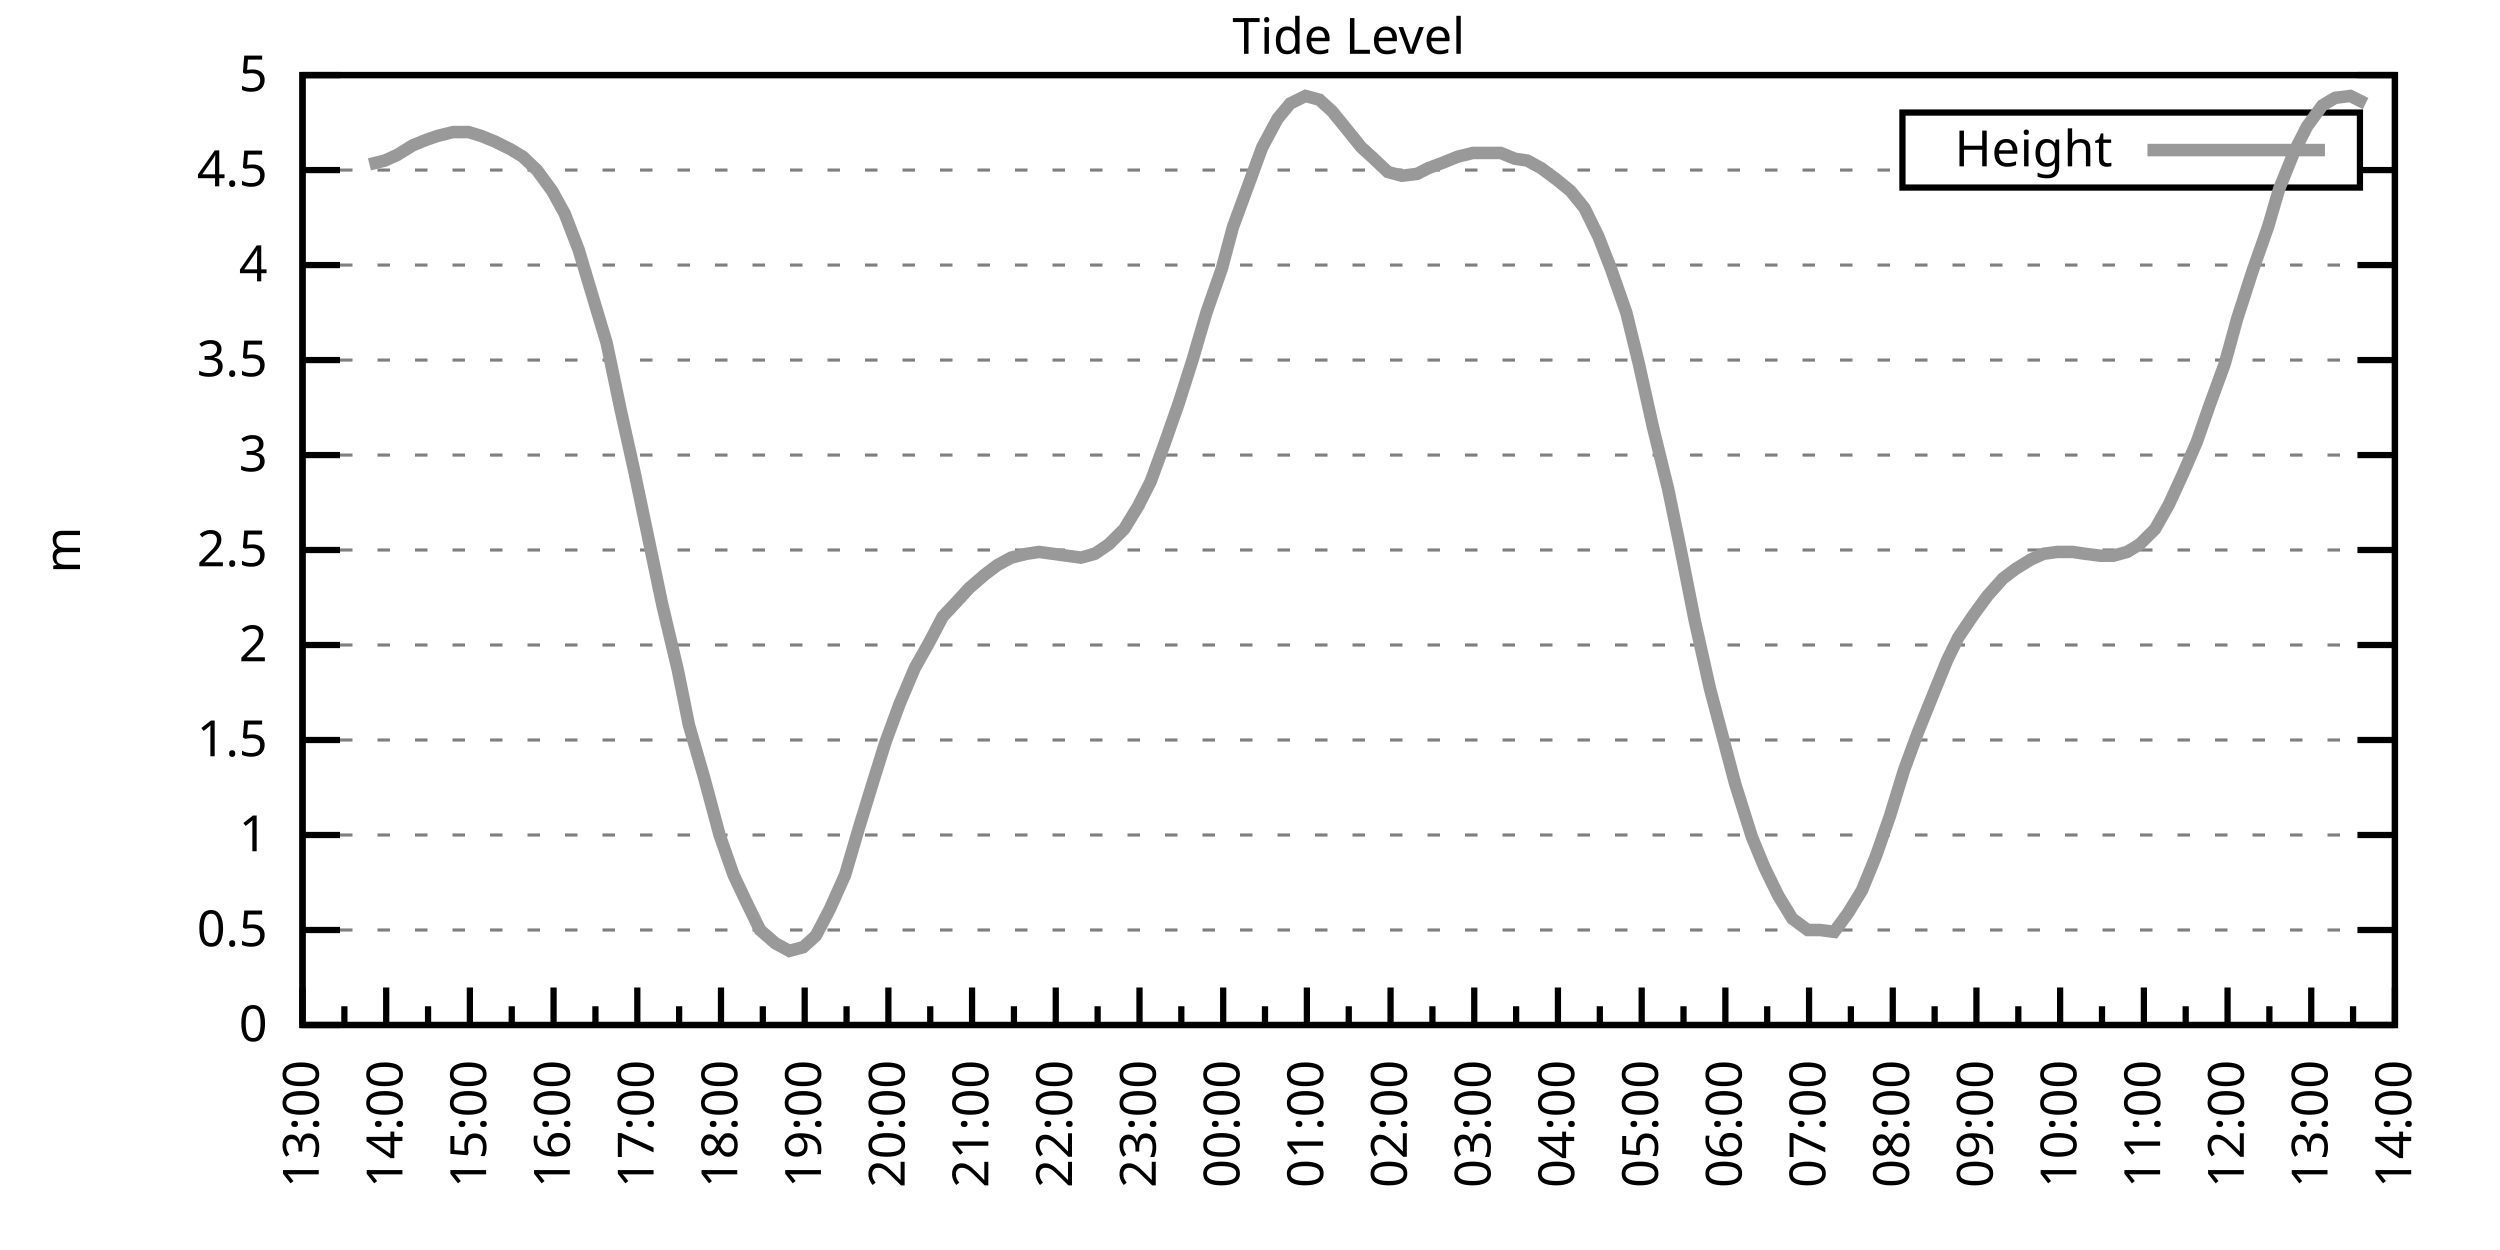
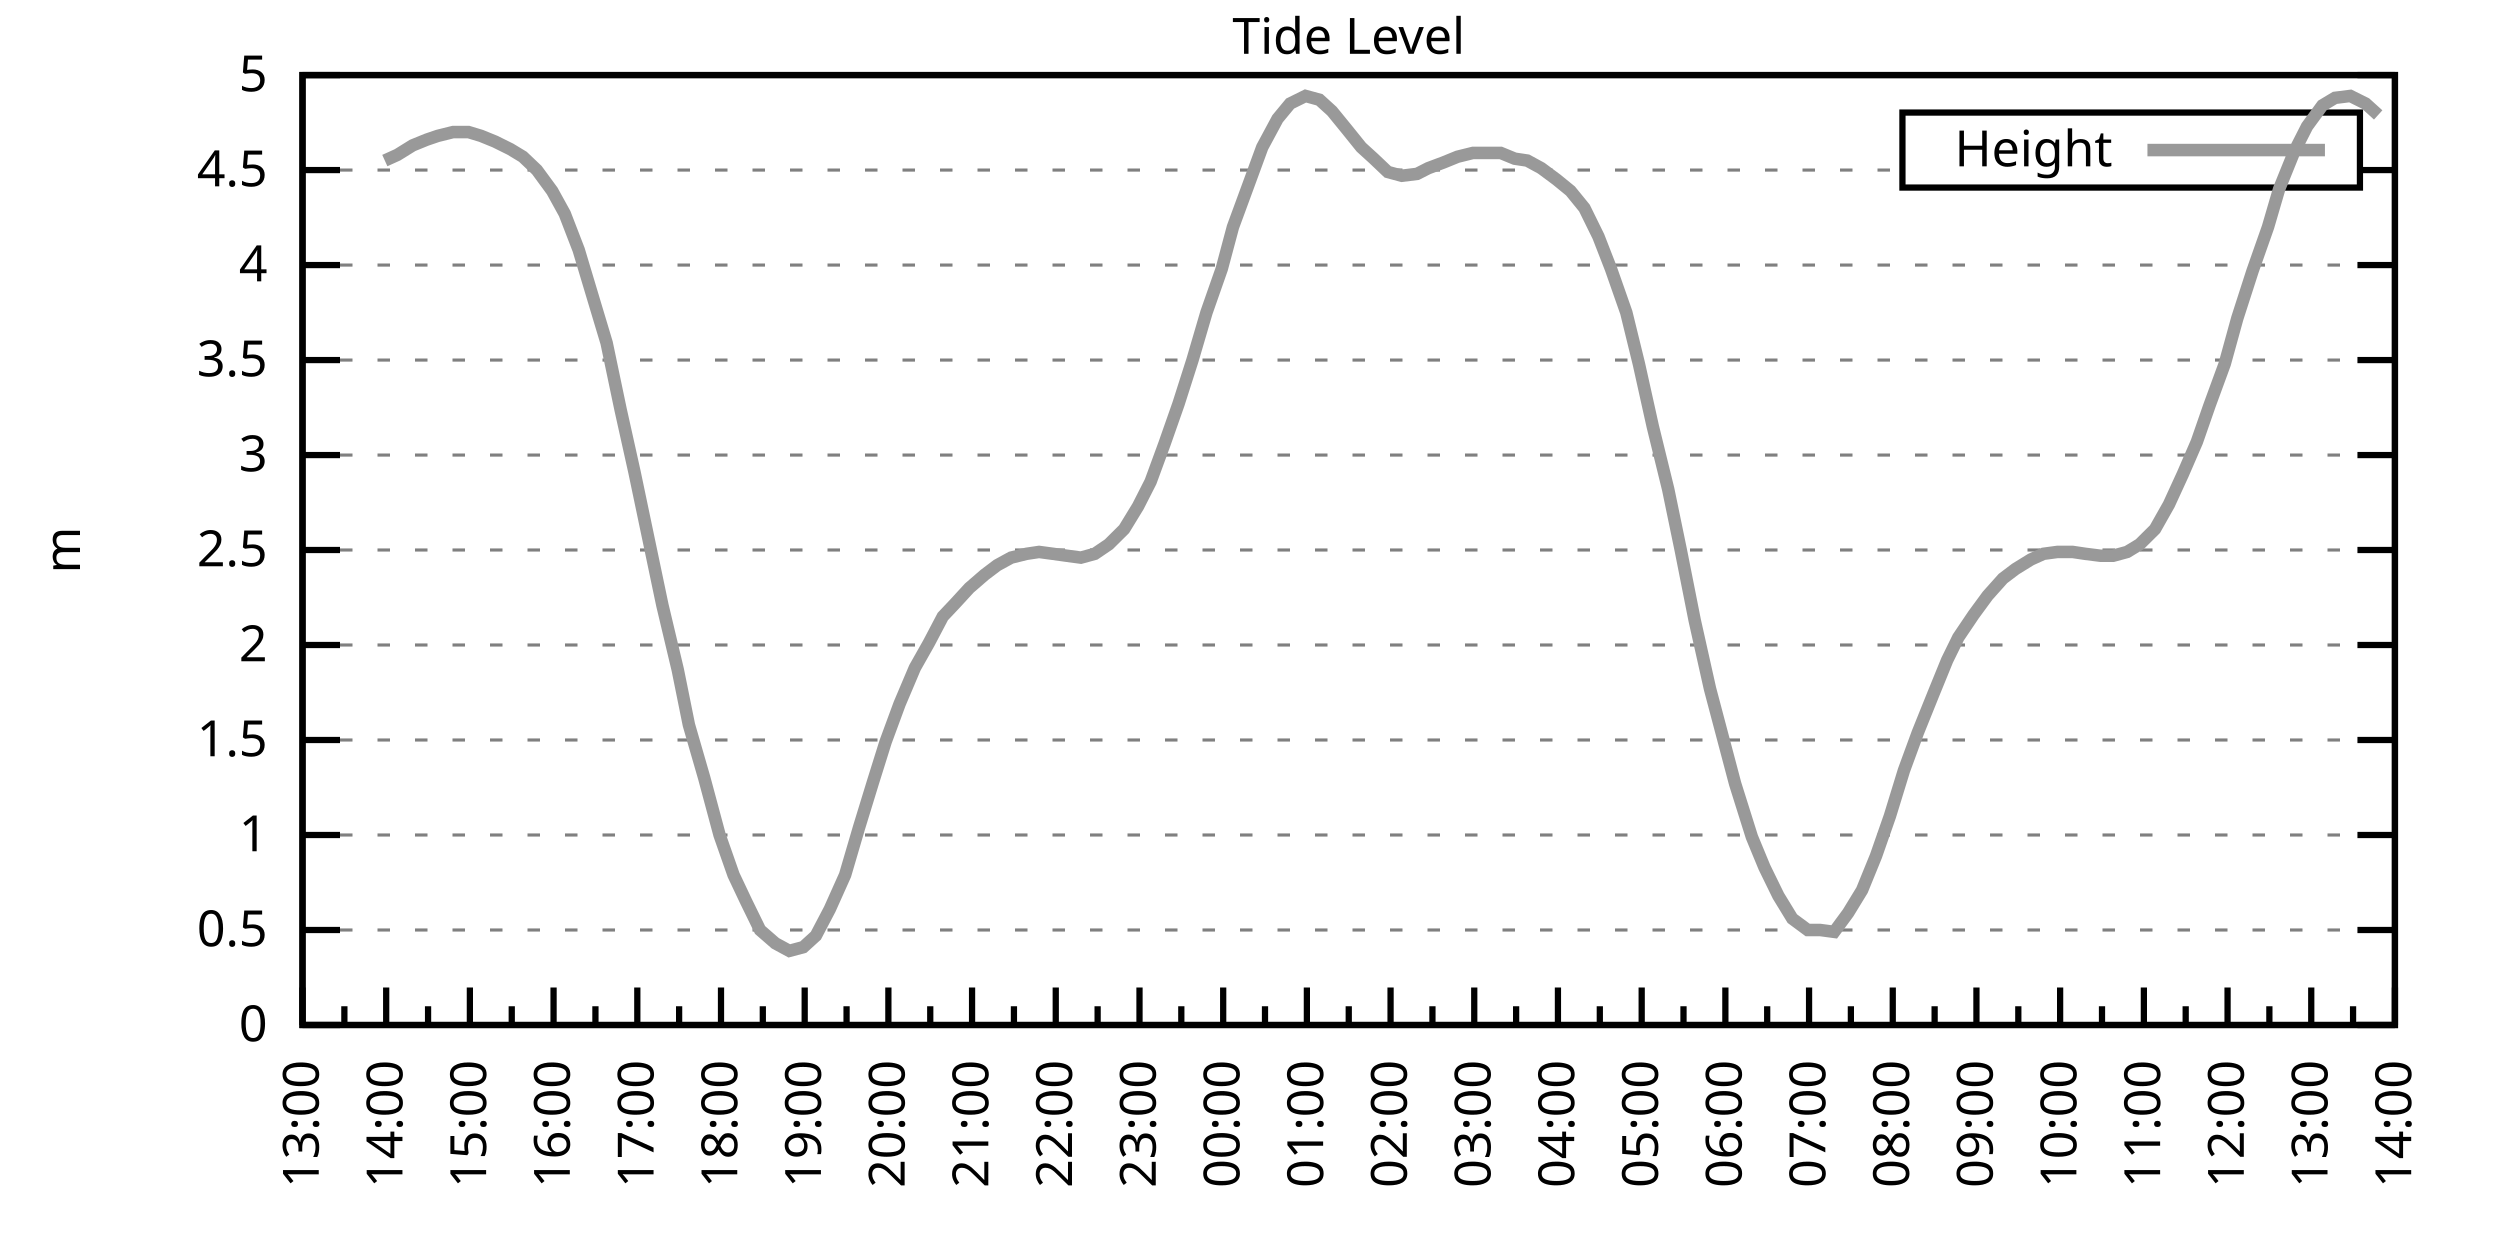
<svg xmlns="http://www.w3.org/2000/svg" xmlns:xlink="http://www.w3.org/1999/xlink" width="400" height="200" viewBox="0 0 400 200">
  <g id="gnuplot_canvas">
    <rect x="0" y="0" width="400" height="200" fill="none" />
    <defs>
      <circle id="gpDot" r="0.5" stroke-width="0.5" stroke="currentColor" />
      <path id="gpPt0" stroke-width="0.333" stroke="currentColor" d="M-1,0 h2 M0,-1 v2" />
      <path id="gpPt1" stroke-width="0.333" stroke="currentColor" d="M-1,-1 L1,1 M1,-1 L-1,1" />
      <path id="gpPt2" stroke-width="0.333" stroke="currentColor" d="M-1,0 L1,0 M0,-1 L0,1 M-1,-1 L1,1 M-1,1 L1,-1" />
      <rect id="gpPt3" stroke-width="0.333" stroke="currentColor" x="-1" y="-1" width="2" height="2" />
      <rect id="gpPt4" stroke-width="0.333" stroke="currentColor" fill="currentColor" x="-1" y="-1" width="2" height="2" />
      <circle id="gpPt5" stroke-width="0.333" stroke="currentColor" cx="0" cy="0" r="1" />
      <use xlink:href="#gpPt5" id="gpPt6" fill="currentColor" stroke="none" />
      <path id="gpPt7" stroke-width="0.333" stroke="currentColor" d="M0,-1.33 L-1.33,0.67 L1.33,0.67 z" />
      <use xlink:href="#gpPt7" id="gpPt8" fill="currentColor" stroke="none" />
      <use xlink:href="#gpPt7" id="gpPt9" stroke="currentColor" transform="rotate(180)" />
      <use xlink:href="#gpPt9" id="gpPt10" fill="currentColor" stroke="none" />
      <use xlink:href="#gpPt3" id="gpPt11" stroke="currentColor" transform="rotate(45)" />
      <use xlink:href="#gpPt11" id="gpPt12" fill="currentColor" stroke="none" />
      <path id="gpPt13" stroke-width="0.333" stroke="currentColor" d="M0,1.330 L1.265,0.411 L0.782,-1.067 L-0.782,-1.076 L-1.265,0.411 z" />
      <use xlink:href="#gpPt13" id="gpPt14" fill="currentColor" stroke="none" />
      <filter id="textbox" filterUnits="objectBoundingBox" x="0" y="0" height="1" width="1">
        <feFlood flood-color="white" flood-opacity="1" result="bgnd" />
        <feComposite in="SourceGraphic" in2="bgnd" operator="atop" />
      </filter>
      <filter id="greybox" filterUnits="objectBoundingBox" x="0" y="0" height="1" width="1">
        <feFlood flood-color="lightgrey" flood-opacity="1" result="grey" />
        <feComposite in="SourceGraphic" in2="grey" operator="atop" />
      </filter>
    </defs>
    <g fill="none" color="white" stroke="currentColor" stroke-width="1.00" stroke-linecap="butt" stroke-linejoin="miter">
</g>
    <g fill="none" color="black" stroke="currentColor" stroke-width="1.00" stroke-linecap="butt" stroke-linejoin="miter">
      <g stroke="none" shape-rendering="crispEdges">
        <polygon fill="rgb(255, 255, 255)" points="48.40,164.00 383.18,164.00 383.18,12.02 48.40,12.02 " />
      </g>
    </g>
    <g fill="none" color="black" stroke="currentColor" stroke-width="1.00" stroke-linecap="butt" stroke-linejoin="miter">
</g>
    <g fill="none" color="black" stroke="black" stroke-width="0.50" stroke-linecap="butt" stroke-linejoin="miter">
</g>
    <g fill="none" color="gray" stroke="currentColor" stroke-width="0.50" stroke-linecap="butt" stroke-linejoin="miter">
      <path stroke="gray" stroke-dasharray="2,4" class="gridline" d="M48.40,164.00 L383.19,164.00  " />
    </g>
    <g fill="none" color="gray" stroke="gray" stroke-width="1.00" stroke-linecap="butt" stroke-linejoin="miter">
</g>
    <g fill="none" color="black" stroke="currentColor" stroke-width="1.00" stroke-linecap="butt" stroke-linejoin="miter">
      <path stroke="black" d="M48.40,164.00 L54.40,164.00 M383.19,164.00 L377.19,164.00  " />
      <g transform="translate(42.80,166.60)" stroke="none" fill="black" font-family="Sans" font-size="8.00" text-anchor="end">
        <text>
          <tspan font-family="Sans"> 0</tspan>
        </text>
      </g>
    </g>
    <g fill="none" color="black" stroke="currentColor" stroke-width="1.00" stroke-linecap="butt" stroke-linejoin="miter">
</g>
    <g fill="none" color="black" stroke="black" stroke-width="0.50" stroke-linecap="butt" stroke-linejoin="miter">
</g>
    <g fill="none" color="gray" stroke="currentColor" stroke-width="0.50" stroke-linecap="butt" stroke-linejoin="miter">
      <path stroke="gray" stroke-dasharray="2,4" class="gridline" d="M48.40,148.80 L383.19,148.80  " />
    </g>
    <g fill="none" color="gray" stroke="gray" stroke-width="1.00" stroke-linecap="butt" stroke-linejoin="miter">
</g>
    <g fill="none" color="black" stroke="currentColor" stroke-width="1.00" stroke-linecap="butt" stroke-linejoin="miter">
      <path stroke="black" d="M48.40,148.80 L54.40,148.80 M383.19,148.80 L377.19,148.80  " />
      <g transform="translate(42.80,151.40)" stroke="none" fill="black" font-family="Sans" font-size="8.00" text-anchor="end">
        <text>
          <tspan font-family="Sans"> 0.5</tspan>
        </text>
      </g>
    </g>
    <g fill="none" color="black" stroke="currentColor" stroke-width="1.00" stroke-linecap="butt" stroke-linejoin="miter">
</g>
    <g fill="none" color="black" stroke="black" stroke-width="0.50" stroke-linecap="butt" stroke-linejoin="miter">
</g>
    <g fill="none" color="gray" stroke="currentColor" stroke-width="0.50" stroke-linecap="butt" stroke-linejoin="miter">
      <path stroke="gray" stroke-dasharray="2,4" class="gridline" d="M48.40,133.60 L383.19,133.60  " />
    </g>
    <g fill="none" color="gray" stroke="gray" stroke-width="1.00" stroke-linecap="butt" stroke-linejoin="miter">
</g>
    <g fill="none" color="black" stroke="currentColor" stroke-width="1.00" stroke-linecap="butt" stroke-linejoin="miter">
      <path stroke="black" d="M48.40,133.60 L54.40,133.60 M383.19,133.60 L377.19,133.60  " />
      <g transform="translate(42.80,136.20)" stroke="none" fill="black" font-family="Sans" font-size="8.00" text-anchor="end">
        <text>
          <tspan font-family="Sans"> 1</tspan>
        </text>
      </g>
    </g>
    <g fill="none" color="black" stroke="currentColor" stroke-width="1.00" stroke-linecap="butt" stroke-linejoin="miter">
</g>
    <g fill="none" color="black" stroke="black" stroke-width="0.50" stroke-linecap="butt" stroke-linejoin="miter">
</g>
    <g fill="none" color="gray" stroke="currentColor" stroke-width="0.50" stroke-linecap="butt" stroke-linejoin="miter">
      <path stroke="gray" stroke-dasharray="2,4" class="gridline" d="M48.40,118.40 L383.19,118.40  " />
    </g>
    <g fill="none" color="gray" stroke="gray" stroke-width="1.00" stroke-linecap="butt" stroke-linejoin="miter">
</g>
    <g fill="none" color="black" stroke="currentColor" stroke-width="1.00" stroke-linecap="butt" stroke-linejoin="miter">
      <path stroke="black" d="M48.40,118.40 L54.40,118.40 M383.19,118.40 L377.19,118.40  " />
      <g transform="translate(42.80,121.00)" stroke="none" fill="black" font-family="Sans" font-size="8.00" text-anchor="end">
        <text>
          <tspan font-family="Sans"> 1.5</tspan>
        </text>
      </g>
    </g>
    <g fill="none" color="black" stroke="currentColor" stroke-width="1.00" stroke-linecap="butt" stroke-linejoin="miter">
</g>
    <g fill="none" color="black" stroke="black" stroke-width="0.50" stroke-linecap="butt" stroke-linejoin="miter">
</g>
    <g fill="none" color="gray" stroke="currentColor" stroke-width="0.50" stroke-linecap="butt" stroke-linejoin="miter">
      <path stroke="gray" stroke-dasharray="2,4" class="gridline" d="M48.40,103.20 L383.19,103.20  " />
    </g>
    <g fill="none" color="gray" stroke="gray" stroke-width="1.00" stroke-linecap="butt" stroke-linejoin="miter">
</g>
    <g fill="none" color="black" stroke="currentColor" stroke-width="1.00" stroke-linecap="butt" stroke-linejoin="miter">
      <path stroke="black" d="M48.40,103.20 L54.40,103.20 M383.19,103.20 L377.19,103.20  " />
      <g transform="translate(42.80,105.80)" stroke="none" fill="black" font-family="Sans" font-size="8.00" text-anchor="end">
        <text>
          <tspan font-family="Sans"> 2</tspan>
        </text>
      </g>
    </g>
    <g fill="none" color="black" stroke="currentColor" stroke-width="1.00" stroke-linecap="butt" stroke-linejoin="miter">
</g>
    <g fill="none" color="black" stroke="black" stroke-width="0.50" stroke-linecap="butt" stroke-linejoin="miter">
</g>
    <g fill="none" color="gray" stroke="currentColor" stroke-width="0.50" stroke-linecap="butt" stroke-linejoin="miter">
      <path stroke="gray" stroke-dasharray="2,4" class="gridline" d="M48.40,88.00 L383.19,88.00  " />
    </g>
    <g fill="none" color="gray" stroke="gray" stroke-width="1.00" stroke-linecap="butt" stroke-linejoin="miter">
</g>
    <g fill="none" color="black" stroke="currentColor" stroke-width="1.00" stroke-linecap="butt" stroke-linejoin="miter">
      <path stroke="black" d="M48.40,88.00 L54.40,88.00 M383.19,88.00 L377.19,88.00  " />
      <g transform="translate(42.80,90.60)" stroke="none" fill="black" font-family="Sans" font-size="8.00" text-anchor="end">
        <text>
          <tspan font-family="Sans"> 2.5</tspan>
        </text>
      </g>
    </g>
    <g fill="none" color="black" stroke="currentColor" stroke-width="1.00" stroke-linecap="butt" stroke-linejoin="miter">
</g>
    <g fill="none" color="black" stroke="black" stroke-width="0.50" stroke-linecap="butt" stroke-linejoin="miter">
</g>
    <g fill="none" color="gray" stroke="currentColor" stroke-width="0.50" stroke-linecap="butt" stroke-linejoin="miter">
      <path stroke="gray" stroke-dasharray="2,4" class="gridline" d="M48.40,72.81 L383.19,72.81  " />
    </g>
    <g fill="none" color="gray" stroke="gray" stroke-width="1.00" stroke-linecap="butt" stroke-linejoin="miter">
</g>
    <g fill="none" color="black" stroke="currentColor" stroke-width="1.00" stroke-linecap="butt" stroke-linejoin="miter">
      <path stroke="black" d="M48.40,72.81 L54.40,72.81 M383.19,72.81 L377.19,72.81  " />
      <g transform="translate(42.80,75.41)" stroke="none" fill="black" font-family="Sans" font-size="8.00" text-anchor="end">
        <text>
          <tspan font-family="Sans"> 3</tspan>
        </text>
      </g>
    </g>
    <g fill="none" color="black" stroke="currentColor" stroke-width="1.00" stroke-linecap="butt" stroke-linejoin="miter">
</g>
    <g fill="none" color="black" stroke="black" stroke-width="0.50" stroke-linecap="butt" stroke-linejoin="miter">
</g>
    <g fill="none" color="gray" stroke="currentColor" stroke-width="0.50" stroke-linecap="butt" stroke-linejoin="miter">
      <path stroke="gray" stroke-dasharray="2,4" class="gridline" d="M48.40,57.61 L383.19,57.61  " />
    </g>
    <g fill="none" color="gray" stroke="gray" stroke-width="1.00" stroke-linecap="butt" stroke-linejoin="miter">
</g>
    <g fill="none" color="black" stroke="currentColor" stroke-width="1.00" stroke-linecap="butt" stroke-linejoin="miter">
      <path stroke="black" d="M48.40,57.61 L54.40,57.61 M383.19,57.61 L377.19,57.61  " />
      <g transform="translate(42.80,60.21)" stroke="none" fill="black" font-family="Sans" font-size="8.00" text-anchor="end">
        <text>
          <tspan font-family="Sans"> 3.5</tspan>
        </text>
      </g>
    </g>
    <g fill="none" color="black" stroke="currentColor" stroke-width="1.00" stroke-linecap="butt" stroke-linejoin="miter">
</g>
    <g fill="none" color="black" stroke="black" stroke-width="0.50" stroke-linecap="butt" stroke-linejoin="miter">
</g>
    <g fill="none" color="gray" stroke="currentColor" stroke-width="0.50" stroke-linecap="butt" stroke-linejoin="miter">
      <path stroke="gray" stroke-dasharray="2,4" class="gridline" d="M48.40,42.41 L383.19,42.41  " />
    </g>
    <g fill="none" color="gray" stroke="gray" stroke-width="1.00" stroke-linecap="butt" stroke-linejoin="miter">
</g>
    <g fill="none" color="black" stroke="currentColor" stroke-width="1.00" stroke-linecap="butt" stroke-linejoin="miter">
      <path stroke="black" d="M48.40,42.41 L54.40,42.41 M383.19,42.41 L377.19,42.41  " />
      <g transform="translate(42.80,45.01)" stroke="none" fill="black" font-family="Sans" font-size="8.00" text-anchor="end">
        <text>
          <tspan font-family="Sans"> 4</tspan>
        </text>
      </g>
    </g>
    <g fill="none" color="black" stroke="currentColor" stroke-width="1.00" stroke-linecap="butt" stroke-linejoin="miter">
</g>
    <g fill="none" color="black" stroke="black" stroke-width="0.50" stroke-linecap="butt" stroke-linejoin="miter">
</g>
    <g fill="none" color="gray" stroke="currentColor" stroke-width="0.50" stroke-linecap="butt" stroke-linejoin="miter">
      <path stroke="gray" stroke-dasharray="2,4" class="gridline" d="M48.40,27.21 L304.39,27.21 M377.59,27.21 L383.19,27.21  " />
    </g>
    <g fill="none" color="gray" stroke="gray" stroke-width="1.00" stroke-linecap="butt" stroke-linejoin="miter">
</g>
    <g fill="none" color="black" stroke="currentColor" stroke-width="1.00" stroke-linecap="butt" stroke-linejoin="miter">
      <path stroke="black" d="M48.40,27.21 L54.40,27.21 M383.19,27.21 L377.19,27.21  " />
      <g transform="translate(42.80,29.81)" stroke="none" fill="black" font-family="Sans" font-size="8.00" text-anchor="end">
        <text>
          <tspan font-family="Sans"> 4.5</tspan>
        </text>
      </g>
    </g>
    <g fill="none" color="black" stroke="currentColor" stroke-width="1.00" stroke-linecap="butt" stroke-linejoin="miter">
</g>
    <g fill="none" color="black" stroke="black" stroke-width="0.50" stroke-linecap="butt" stroke-linejoin="miter">
</g>
    <g fill="none" color="gray" stroke="currentColor" stroke-width="0.50" stroke-linecap="butt" stroke-linejoin="miter">
      <path stroke="gray" stroke-dasharray="2,4" class="gridline" d="M48.40,12.01 L383.19,12.01  " />
    </g>
    <g fill="none" color="gray" stroke="gray" stroke-width="1.00" stroke-linecap="butt" stroke-linejoin="miter">
</g>
    <g fill="none" color="black" stroke="currentColor" stroke-width="1.00" stroke-linecap="butt" stroke-linejoin="miter">
      <path stroke="black" d="M48.40,12.01 L54.40,12.01 M383.19,12.01 L377.19,12.01  " />
      <g transform="translate(42.80,14.61)" stroke="none" fill="black" font-family="Sans" font-size="8.00" text-anchor="end">
        <text>
          <tspan font-family="Sans"> 5</tspan>
        </text>
      </g>
    </g>
    <g fill="none" color="black" stroke="currentColor" stroke-width="1.00" stroke-linecap="butt" stroke-linejoin="miter">
      <path stroke="black" d="M48.40,164.00 L48.40,158.00  " />
      <g transform="translate(51.00,169.60) rotate(270)" stroke="none" fill="black" font-family="Sans" font-size="8.00" text-anchor="end">
        <text>
          <tspan font-family="Sans">13:00</tspan>
        </text>
      </g>
    </g>
    <g fill="none" color="black" stroke="currentColor" stroke-width="1.00" stroke-linecap="butt" stroke-linejoin="miter">
      <path stroke="black" d="M55.10,164.00 L55.10,161.00 M61.79,164.00 L61.79,158.00  " />
      <g transform="translate(64.39,169.60) rotate(270)" stroke="none" fill="black" font-family="Sans" font-size="8.00" text-anchor="end">
        <text>
          <tspan font-family="Sans">14:00</tspan>
        </text>
      </g>
    </g>
    <g fill="none" color="black" stroke="currentColor" stroke-width="1.00" stroke-linecap="butt" stroke-linejoin="miter">
      <path stroke="black" d="M68.49,164.00 L68.49,161.00 M75.18,164.00 L75.18,158.00  " />
      <g transform="translate(77.78,169.60) rotate(270)" stroke="none" fill="black" font-family="Sans" font-size="8.00" text-anchor="end">
        <text>
          <tspan font-family="Sans">15:00</tspan>
        </text>
      </g>
    </g>
    <g fill="none" color="black" stroke="currentColor" stroke-width="1.00" stroke-linecap="butt" stroke-linejoin="miter">
      <path stroke="black" d="M81.88,164.00 L81.88,161.00 M88.57,164.00 L88.57,158.00  " />
      <g transform="translate(91.17,169.60) rotate(270)" stroke="none" fill="black" font-family="Sans" font-size="8.00" text-anchor="end">
        <text>
          <tspan font-family="Sans">16:00</tspan>
        </text>
      </g>
    </g>
    <g fill="none" color="black" stroke="currentColor" stroke-width="1.00" stroke-linecap="butt" stroke-linejoin="miter">
      <path stroke="black" d="M95.27,164.00 L95.27,161.00 M101.97,164.00 L101.97,158.00  " />
      <g transform="translate(104.57,169.60) rotate(270)" stroke="none" fill="black" font-family="Sans" font-size="8.00" text-anchor="end">
        <text>
          <tspan font-family="Sans">17:00</tspan>
        </text>
      </g>
    </g>
    <g fill="none" color="black" stroke="currentColor" stroke-width="1.00" stroke-linecap="butt" stroke-linejoin="miter">
      <path stroke="black" d="M108.66,164.00 L108.66,161.00 M115.36,164.00 L115.36,158.00  " />
      <g transform="translate(117.96,169.60) rotate(270)" stroke="none" fill="black" font-family="Sans" font-size="8.00" text-anchor="end">
        <text>
          <tspan font-family="Sans">18:00</tspan>
        </text>
      </g>
    </g>
    <g fill="none" color="black" stroke="currentColor" stroke-width="1.00" stroke-linecap="butt" stroke-linejoin="miter">
      <path stroke="black" d="M122.05,164.00 L122.05,161.00 M128.75,164.00 L128.75,158.00  " />
      <g transform="translate(131.35,169.60) rotate(270)" stroke="none" fill="black" font-family="Sans" font-size="8.00" text-anchor="end">
        <text>
          <tspan font-family="Sans">19:00</tspan>
        </text>
      </g>
    </g>
    <g fill="none" color="black" stroke="currentColor" stroke-width="1.00" stroke-linecap="butt" stroke-linejoin="miter">
      <path stroke="black" d="M135.45,164.00 L135.45,161.00 M142.14,164.00 L142.14,158.00  " />
      <g transform="translate(144.74,169.60) rotate(270)" stroke="none" fill="black" font-family="Sans" font-size="8.00" text-anchor="end">
        <text>
          <tspan font-family="Sans">20:00</tspan>
        </text>
      </g>
    </g>
    <g fill="none" color="black" stroke="currentColor" stroke-width="1.00" stroke-linecap="butt" stroke-linejoin="miter">
      <path stroke="black" d="M148.84,164.00 L148.84,161.00 M155.53,164.00 L155.53,158.00  " />
      <g transform="translate(158.13,169.60) rotate(270)" stroke="none" fill="black" font-family="Sans" font-size="8.00" text-anchor="end">
        <text>
          <tspan font-family="Sans">21:00</tspan>
        </text>
      </g>
    </g>
    <g fill="none" color="black" stroke="currentColor" stroke-width="1.00" stroke-linecap="butt" stroke-linejoin="miter">
      <path stroke="black" d="M162.23,164.00 L162.23,161.00 M168.92,164.00 L168.92,158.00  " />
      <g transform="translate(171.52,169.60) rotate(270)" stroke="none" fill="black" font-family="Sans" font-size="8.00" text-anchor="end">
        <text>
          <tspan font-family="Sans">22:00</tspan>
        </text>
      </g>
    </g>
    <g fill="none" color="black" stroke="currentColor" stroke-width="1.00" stroke-linecap="butt" stroke-linejoin="miter">
      <path stroke="black" d="M175.62,164.00 L175.62,161.00 M182.32,164.00 L182.32,158.00  " />
      <g transform="translate(184.92,169.60) rotate(270)" stroke="none" fill="black" font-family="Sans" font-size="8.00" text-anchor="end">
        <text>
          <tspan font-family="Sans">23:00</tspan>
        </text>
      </g>
    </g>
    <g fill="none" color="black" stroke="currentColor" stroke-width="1.00" stroke-linecap="butt" stroke-linejoin="miter">
      <path stroke="black" d="M189.01,164.00 L189.01,161.00 M195.71,164.00 L195.71,158.00  " />
      <g transform="translate(198.31,169.60) rotate(270)" stroke="none" fill="black" font-family="Sans" font-size="8.00" text-anchor="end">
        <text>
          <tspan font-family="Sans">00:00</tspan>
        </text>
      </g>
    </g>
    <g fill="none" color="black" stroke="currentColor" stroke-width="1.00" stroke-linecap="butt" stroke-linejoin="miter">
      <path stroke="black" d="M202.40,164.00 L202.40,161.00 M209.10,164.00 L209.10,158.00  " />
      <g transform="translate(211.70,169.60) rotate(270)" stroke="none" fill="black" font-family="Sans" font-size="8.00" text-anchor="end">
        <text>
          <tspan font-family="Sans">01:00</tspan>
        </text>
      </g>
    </g>
    <g fill="none" color="black" stroke="currentColor" stroke-width="1.00" stroke-linecap="butt" stroke-linejoin="miter">
      <path stroke="black" d="M215.80,164.00 L215.80,161.00 M222.49,164.00 L222.49,158.00  " />
      <g transform="translate(225.09,169.60) rotate(270)" stroke="none" fill="black" font-family="Sans" font-size="8.00" text-anchor="end">
        <text>
          <tspan font-family="Sans">02:00</tspan>
        </text>
      </g>
    </g>
    <g fill="none" color="black" stroke="currentColor" stroke-width="1.00" stroke-linecap="butt" stroke-linejoin="miter">
      <path stroke="black" d="M229.19,164.00 L229.19,161.00 M235.88,164.00 L235.88,158.00  " />
      <g transform="translate(238.48,169.60) rotate(270)" stroke="none" fill="black" font-family="Sans" font-size="8.00" text-anchor="end">
        <text>
          <tspan font-family="Sans">03:00</tspan>
        </text>
      </g>
    </g>
    <g fill="none" color="black" stroke="currentColor" stroke-width="1.00" stroke-linecap="butt" stroke-linejoin="miter">
      <path stroke="black" d="M242.58,164.00 L242.58,161.00 M249.27,164.00 L249.27,158.00  " />
      <g transform="translate(251.87,169.60) rotate(270)" stroke="none" fill="black" font-family="Sans" font-size="8.00" text-anchor="end">
        <text>
          <tspan font-family="Sans">04:00</tspan>
        </text>
      </g>
    </g>
    <g fill="none" color="black" stroke="currentColor" stroke-width="1.00" stroke-linecap="butt" stroke-linejoin="miter">
      <path stroke="black" d="M255.97,164.00 L255.97,161.00 M262.67,164.00 L262.67,158.00  " />
      <g transform="translate(265.27,169.60) rotate(270)" stroke="none" fill="black" font-family="Sans" font-size="8.00" text-anchor="end">
        <text>
          <tspan font-family="Sans">05:00</tspan>
        </text>
      </g>
    </g>
    <g fill="none" color="black" stroke="currentColor" stroke-width="1.00" stroke-linecap="butt" stroke-linejoin="miter">
      <path stroke="black" d="M269.36,164.00 L269.36,161.00 M276.06,164.00 L276.06,158.00  " />
      <g transform="translate(278.66,169.60) rotate(270)" stroke="none" fill="black" font-family="Sans" font-size="8.00" text-anchor="end">
        <text>
          <tspan font-family="Sans">06:00</tspan>
        </text>
      </g>
    </g>
    <g fill="none" color="black" stroke="currentColor" stroke-width="1.00" stroke-linecap="butt" stroke-linejoin="miter">
      <path stroke="black" d="M282.75,164.00 L282.75,161.00 M289.45,164.00 L289.45,158.00  " />
      <g transform="translate(292.05,169.60) rotate(270)" stroke="none" fill="black" font-family="Sans" font-size="8.00" text-anchor="end">
        <text>
          <tspan font-family="Sans">07:00</tspan>
        </text>
      </g>
    </g>
    <g fill="none" color="black" stroke="currentColor" stroke-width="1.00" stroke-linecap="butt" stroke-linejoin="miter">
      <path stroke="black" d="M296.14,164.00 L296.14,161.00 M302.84,164.00 L302.84,158.00  " />
      <g transform="translate(305.44,169.60) rotate(270)" stroke="none" fill="black" font-family="Sans" font-size="8.00" text-anchor="end">
        <text>
          <tspan font-family="Sans">08:00</tspan>
        </text>
      </g>
    </g>
    <g fill="none" color="black" stroke="currentColor" stroke-width="1.00" stroke-linecap="butt" stroke-linejoin="miter">
      <path stroke="black" d="M309.54,164.00 L309.54,161.00 M316.23,164.00 L316.23,158.00  " />
      <g transform="translate(318.83,169.60) rotate(270)" stroke="none" fill="black" font-family="Sans" font-size="8.00" text-anchor="end">
        <text>
          <tspan font-family="Sans">09:00</tspan>
        </text>
      </g>
    </g>
    <g fill="none" color="black" stroke="currentColor" stroke-width="1.00" stroke-linecap="butt" stroke-linejoin="miter">
      <path stroke="black" d="M322.93,164.00 L322.93,161.00 M329.62,164.00 L329.62,158.00  " />
      <g transform="translate(332.22,169.60) rotate(270)" stroke="none" fill="black" font-family="Sans" font-size="8.00" text-anchor="end">
        <text>
          <tspan font-family="Sans">10:00</tspan>
        </text>
      </g>
    </g>
    <g fill="none" color="black" stroke="currentColor" stroke-width="1.00" stroke-linecap="butt" stroke-linejoin="miter">
      <path stroke="black" d="M336.32,164.00 L336.32,161.00 M343.02,164.00 L343.02,158.00  " />
      <g transform="translate(345.62,169.60) rotate(270)" stroke="none" fill="black" font-family="Sans" font-size="8.00" text-anchor="end">
        <text>
          <tspan font-family="Sans">11:00</tspan>
        </text>
      </g>
    </g>
    <g fill="none" color="black" stroke="currentColor" stroke-width="1.00" stroke-linecap="butt" stroke-linejoin="miter">
      <path stroke="black" d="M349.71,164.00 L349.71,161.00 M356.41,164.00 L356.41,158.00  " />
      <g transform="translate(359.01,169.60) rotate(270)" stroke="none" fill="black" font-family="Sans" font-size="8.00" text-anchor="end">
        <text>
          <tspan font-family="Sans">12:00</tspan>
        </text>
      </g>
    </g>
    <g fill="none" color="black" stroke="currentColor" stroke-width="1.00" stroke-linecap="butt" stroke-linejoin="miter">
      <path stroke="black" d="M363.10,164.00 L363.10,161.00 M369.80,164.00 L369.80,158.00  " />
      <g transform="translate(372.40,169.60) rotate(270)" stroke="none" fill="black" font-family="Sans" font-size="8.00" text-anchor="end">
        <text>
          <tspan font-family="Sans">13:00</tspan>
        </text>
      </g>
    </g>
    <g fill="none" color="black" stroke="currentColor" stroke-width="1.00" stroke-linecap="butt" stroke-linejoin="miter">
      <path stroke="black" d="M376.49,164.00 L376.49,161.00 M383.19,164.00 L383.19,158.00  " />
      <g transform="translate(385.79,169.60) rotate(270)" stroke="none" fill="black" font-family="Sans" font-size="8.00" text-anchor="end">
        <text>
          <tspan font-family="Sans">14:00</tspan>
        </text>
      </g>
    </g>
    <g fill="none" color="black" stroke="currentColor" stroke-width="1.00" stroke-linecap="butt" stroke-linejoin="miter">
</g>
    <g fill="none" color="black" stroke="currentColor" stroke-width="1.00" stroke-linecap="butt" stroke-linejoin="miter">
      <path stroke="black" d="M48.40,12.01 L48.40,164.00 L383.19,164.00 L383.19,12.01 L48.40,12.01 Z  " />
    </g>
    <g fill="none" color="black" stroke="currentColor" stroke-width="1.00" stroke-linecap="butt" stroke-linejoin="miter">
      <g transform="translate(12.80,88.01) rotate(270)" stroke="none" fill="black" font-family="Sans" font-size="8.00" text-anchor="middle">
        <text>
          <tspan font-family="Sans">m</tspan>
        </text>
      </g>
    </g>
    <g fill="none" color="black" stroke="currentColor" stroke-width="1.00" stroke-linecap="butt" stroke-linejoin="miter">
</g>
    <g fill="none" color="black" stroke="currentColor" stroke-width="1.00" stroke-linecap="butt" stroke-linejoin="miter">
      <path stroke="black" d="M304.39,30.01 L304.39,18.01 L377.59,18.01 L377.59,30.01 L304.39,30.01 Z  " />
    </g>
    <g id="Tide_level_plot_1">
      <g fill="none" color="white" stroke="black" stroke-width="2.00" stroke-linecap="butt" stroke-linejoin="miter">
</g>
      <g fill="none" color="black" stroke="currentColor" stroke-width="2.00" stroke-linecap="butt" stroke-linejoin="miter">
        <g transform="translate(337.99,26.61)" stroke="none" fill="black" font-family="Sans" font-size="8.00" text-anchor="end">
          <text>
            <tspan font-family="Sans">Height</tspan>
          </text>
        </g>
      </g>
      <g fill="none" color="black" stroke="currentColor" stroke-width="2.00" stroke-linecap="butt" stroke-linejoin="miter">
-         <path stroke="rgb(153, 153, 153)" d="M343.59,24.01 L371.99,24.01 M59.11,26.30 L61.57,25.69 L63.58,24.78 L66.03,23.26 L68.26,22.35 L70.05,21.74   L72.50,21.13 L74.96,21.13 L76.97,21.74 L79.20,22.65 L81.66,23.87 L83.66,25.08 L85.90,27.21 L88.35,30.55   L90.36,34.20 L92.59,39.98 L95.05,48.18 L97.06,54.87 L99.29,65.51 L101.52,75.54 L103.75,86.18 L105.98,96.82   L108.44,107.16 L110.22,115.97 L112.68,124.48 L115.13,133.60 L117.37,139.99 L119.38,144.24 L121.61,148.80 L124.06,150.93   L126.29,152.14 L128.53,151.54 L130.54,149.71 L132.77,145.46 L135.22,139.99 L137.45,132.39 L139.69,125.09 L141.69,118.71   L143.93,112.63 L146.38,106.85 L148.61,102.90 L150.85,98.64 L152.85,96.52 L155.09,94.08 L157.54,91.96 L159.55,90.44   L161.78,89.22 L164.24,88.61 L166.25,88.31 L168.48,88.61 L170.71,88.92 L172.94,89.22 L175.17,88.61 L177.41,87.09   L179.86,84.66 L182.09,81.01 L184.10,77.06 L186.33,70.98 L188.57,64.60 L190.80,57.61 L193.03,50.01 L195.48,43.02   L197.27,36.33 L199.73,29.64 L201.96,23.56 L204.41,19.00 L206.42,16.57 L208.88,15.35 L211.11,15.96 L213.12,17.79   L215.35,20.52 L217.80,23.56 L219.81,25.39 L222.04,27.51 L224.28,28.12 L226.73,27.82 L228.52,26.91 L230.97,25.99   L233.20,25.08 L235.66,24.47 L237.67,24.47 L240.12,24.47 L242.36,25.39 L244.36,25.69 L246.60,26.91 L249.05,28.73   L251.28,30.55 L253.51,33.29 L255.75,37.85 L257.76,43.02 L260.21,50.01 L262.22,58.21 L264.45,68.25 L266.91,78.28   L268.92,88.00 L271.15,99.25 L273.60,110.20 L277.62,125.39 L280.30,133.91 L282.31,138.77 L284.54,143.33 L286.77,146.98   L289.23,148.80 L291.23,148.80 L293.47,149.10 L295.70,146.07 L297.93,142.42 L300.16,136.95 L302.39,130.56 L304.63,123.27   L306.86,117.19 L309.31,111.11 L311.54,105.64 L313.33,101.99 L315.79,98.34 L318.02,95.30 L320.47,92.56 L322.48,91.04   L324.94,89.52 L326.95,88.61 L329.18,88.31 L331.63,88.31 L333.64,88.61 L336.10,88.92 L338.10,88.92 L340.34,88.31   L342.35,87.09 L344.80,84.66 L347.03,80.71 L349.26,75.85 L351.50,70.68 L353.51,64.90 L355.96,58.21 L357.97,50.92   L360.42,43.32 L362.88,36.33 L364.66,30.25 L367.12,24.17 L369.13,20.22 L371.58,16.87 L373.59,15.66 L376.05,15.35   L378.50,16.57  " />
+         <path stroke="rgb(153, 153, 153)" d="M343.59,24.01 L371.99,24.01 M61.57,25.69 L63.58,24.78 L66.03,23.26 L68.26,22.35 L70.05,21.74 L72.50,21.13   L74.96,21.13 L76.97,21.74 L79.20,22.65 L81.66,23.87 L83.66,25.08 L85.90,27.21 L88.35,30.55 L90.36,34.20   L92.59,39.98 L95.05,48.18 L97.06,54.87 L99.29,65.51 L101.52,75.54 L103.75,86.18 L105.98,96.82 L108.44,107.16   L110.22,115.97 L112.68,124.48 L115.13,133.60 L117.37,139.99 L119.38,144.24 L121.61,148.80 L124.06,150.93 L126.29,152.14   L128.53,151.54 L130.54,149.71 L132.77,145.46 L135.22,139.99 L137.45,132.39 L139.69,125.09 L141.69,118.71 L143.93,112.63   L146.38,106.85 L148.61,102.90 L150.85,98.64 L152.85,96.52 L155.09,94.08 L157.54,91.96 L159.55,90.44 L161.78,89.22   L164.24,88.61 L166.25,88.31 L168.48,88.61 L170.71,88.92 L172.94,89.22 L175.17,88.61 L177.41,87.09 L179.86,84.66   L182.09,81.01 L184.10,77.06 L186.33,70.98 L188.57,64.60 L190.80,57.61 L193.03,50.01 L195.48,43.02 L197.27,36.33   L199.73,29.64 L201.96,23.56 L204.41,19.00 L206.42,16.57 L208.88,15.35 L211.11,15.96 L213.12,17.79 L215.35,20.52   L217.80,23.56 L219.81,25.39 L222.04,27.51 L224.28,28.12 L226.73,27.82 L228.52,26.91 L230.97,25.99 L233.20,25.08   L235.66,24.47 L237.67,24.47 L240.12,24.47 L242.36,25.39 L244.36,25.69 L246.60,26.91 L249.05,28.73 L251.28,30.55   L253.51,33.29 L255.75,37.85 L257.76,43.02 L260.21,50.01 L262.22,58.21 L264.45,68.25 L266.91,78.28 L268.92,88.00   L271.15,99.25 L273.60,110.20 L277.62,125.39 L280.30,133.91 L282.31,138.77 L284.54,143.33 L286.77,146.98 L289.23,148.80   L291.23,148.80 L293.47,149.10 L295.70,146.07 L297.93,142.42 L300.16,136.95 L302.39,130.56 L304.63,123.27 L306.86,117.19   L309.31,111.11 L311.54,105.64 L313.33,101.99 L315.79,98.34 L318.02,95.30 L320.47,92.56 L322.48,91.04 L324.94,89.52   L326.95,88.61 L329.18,88.31 L331.63,88.31 L333.64,88.61 L336.10,88.92 L338.10,88.92 L340.34,88.31 L342.35,87.09   L344.80,84.66 L347.03,80.71 L349.26,75.85 L351.50,70.68 L353.51,64.90 L355.96,58.21 L357.97,50.92 L360.42,43.32   L362.88,36.33 L364.66,30.25 L367.12,24.17 L369.13,20.22 L371.58,16.87 L373.59,15.66 L376.05,15.35 L378.50,16.57   L380.51,18.39  " />
      </g>
    </g>
    <g fill="none" color="black" stroke="currentColor" stroke-width="2.00" stroke-linecap="butt" stroke-linejoin="miter">
</g>
    <g fill="none" color="black" stroke="black" stroke-width="1.00" stroke-linecap="butt" stroke-linejoin="miter">
</g>
    <g fill="none" color="black" stroke="currentColor" stroke-width="1.00" stroke-linecap="butt" stroke-linejoin="miter">
      <path stroke="black" d="M48.40,12.01 L48.40,164.00 L383.19,164.00 L383.19,12.01 L48.40,12.01 Z  " />
    </g>
    <g fill="none" color="black" stroke="currentColor" stroke-width="1.00" stroke-linecap="butt" stroke-linejoin="miter">
      <g transform="translate(215.79,8.61)" stroke="none" fill="black" font-family="Sans" font-size="8.00" text-anchor="middle">
        <text>
          <tspan font-family="Sans">Tide Level</tspan>
        </text>
      </g>
    </g>
    <g fill="none" color="black" stroke="currentColor" stroke-width="1.00" stroke-linecap="butt" stroke-linejoin="miter">
</g>
  </g>
</svg>
